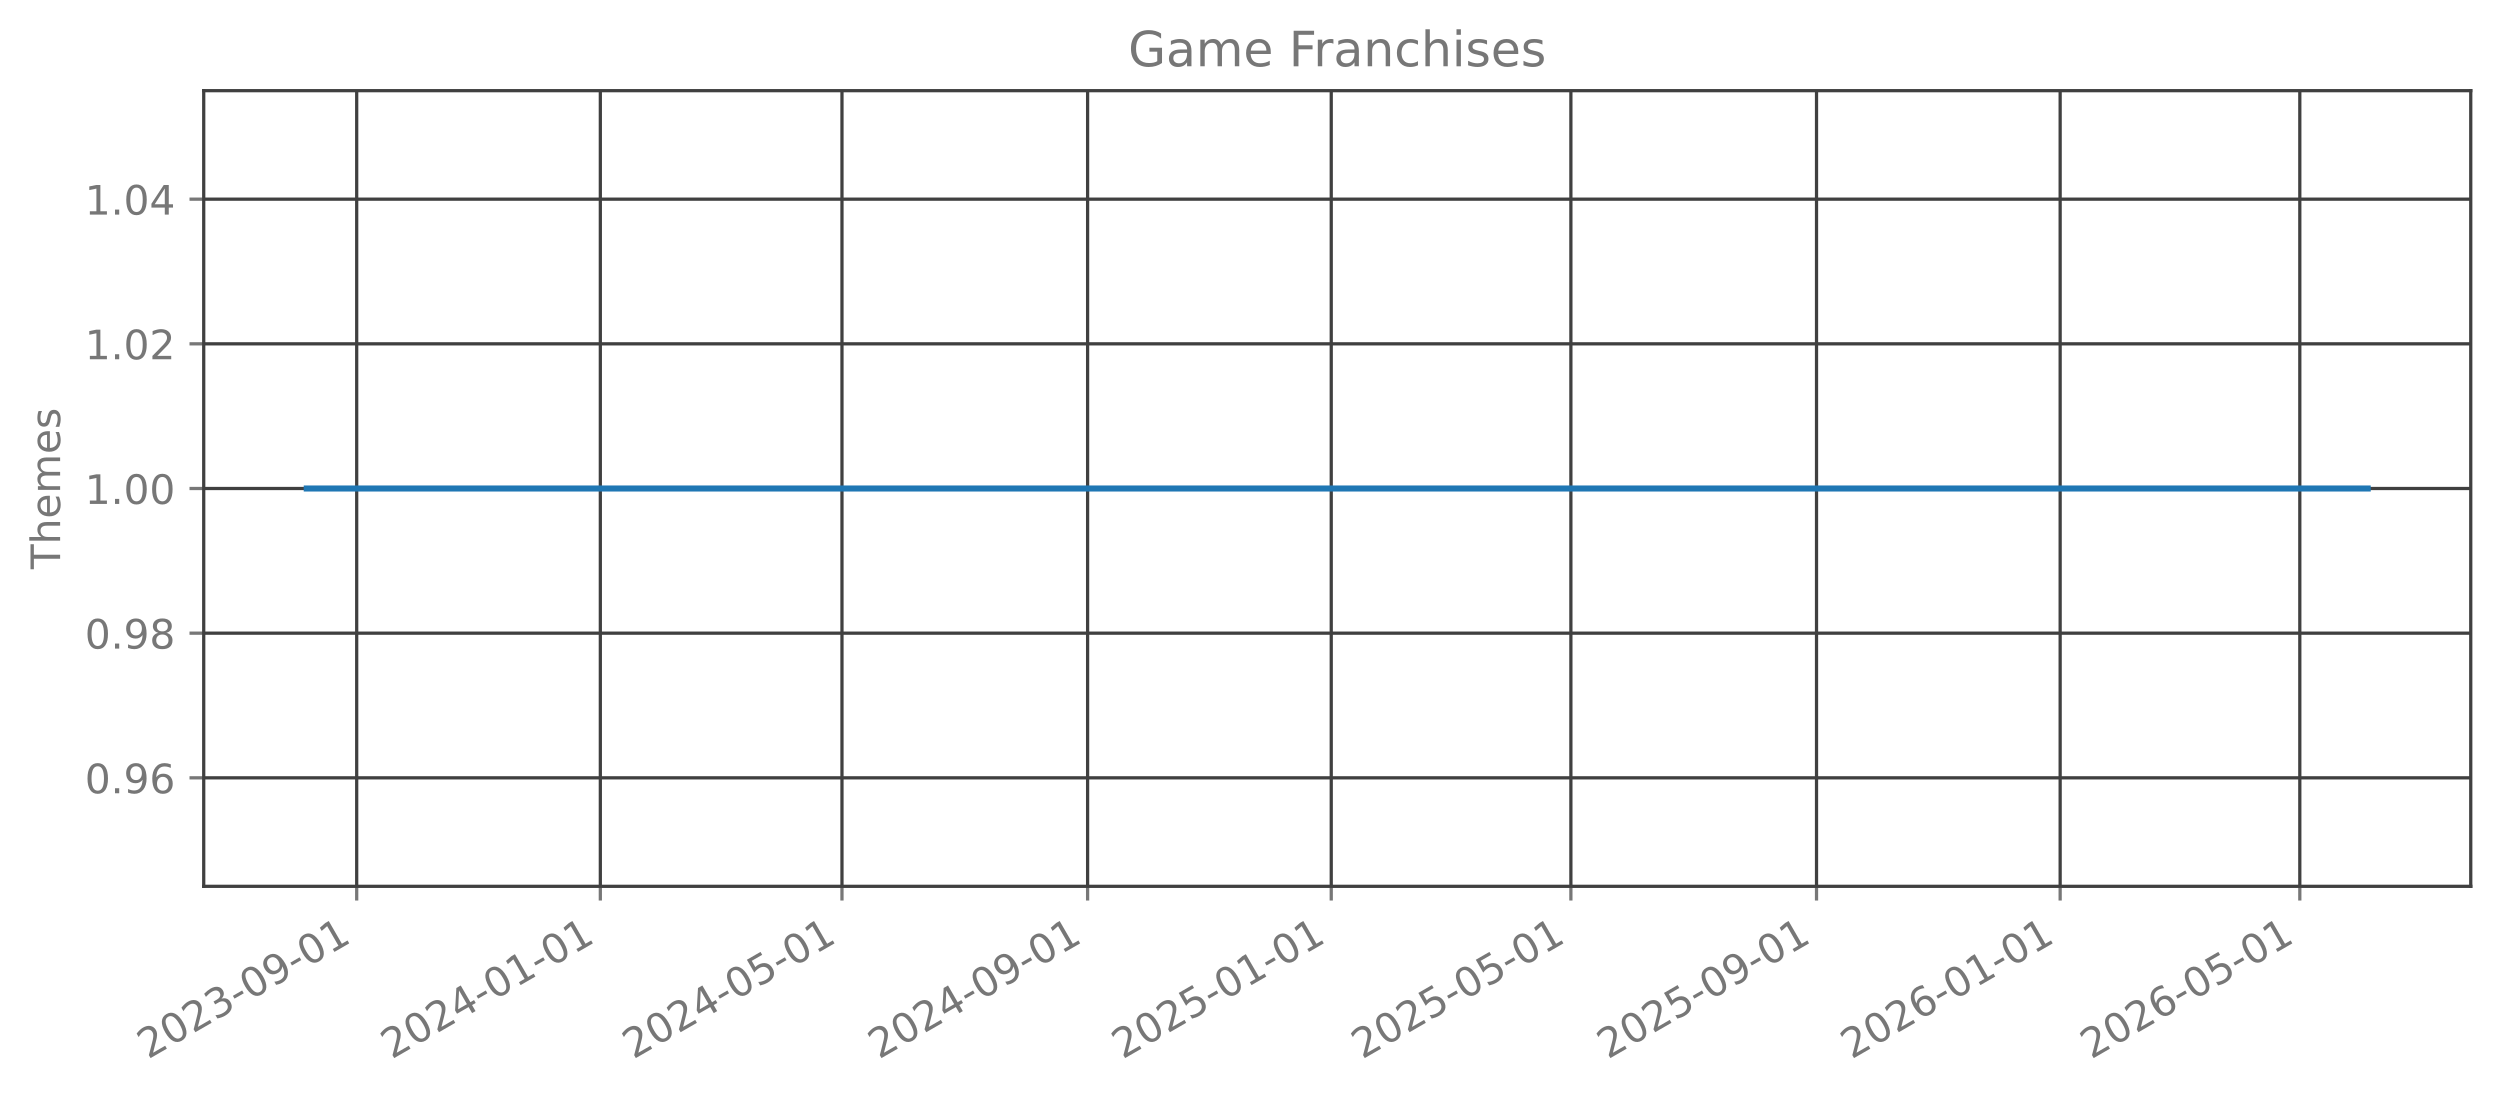
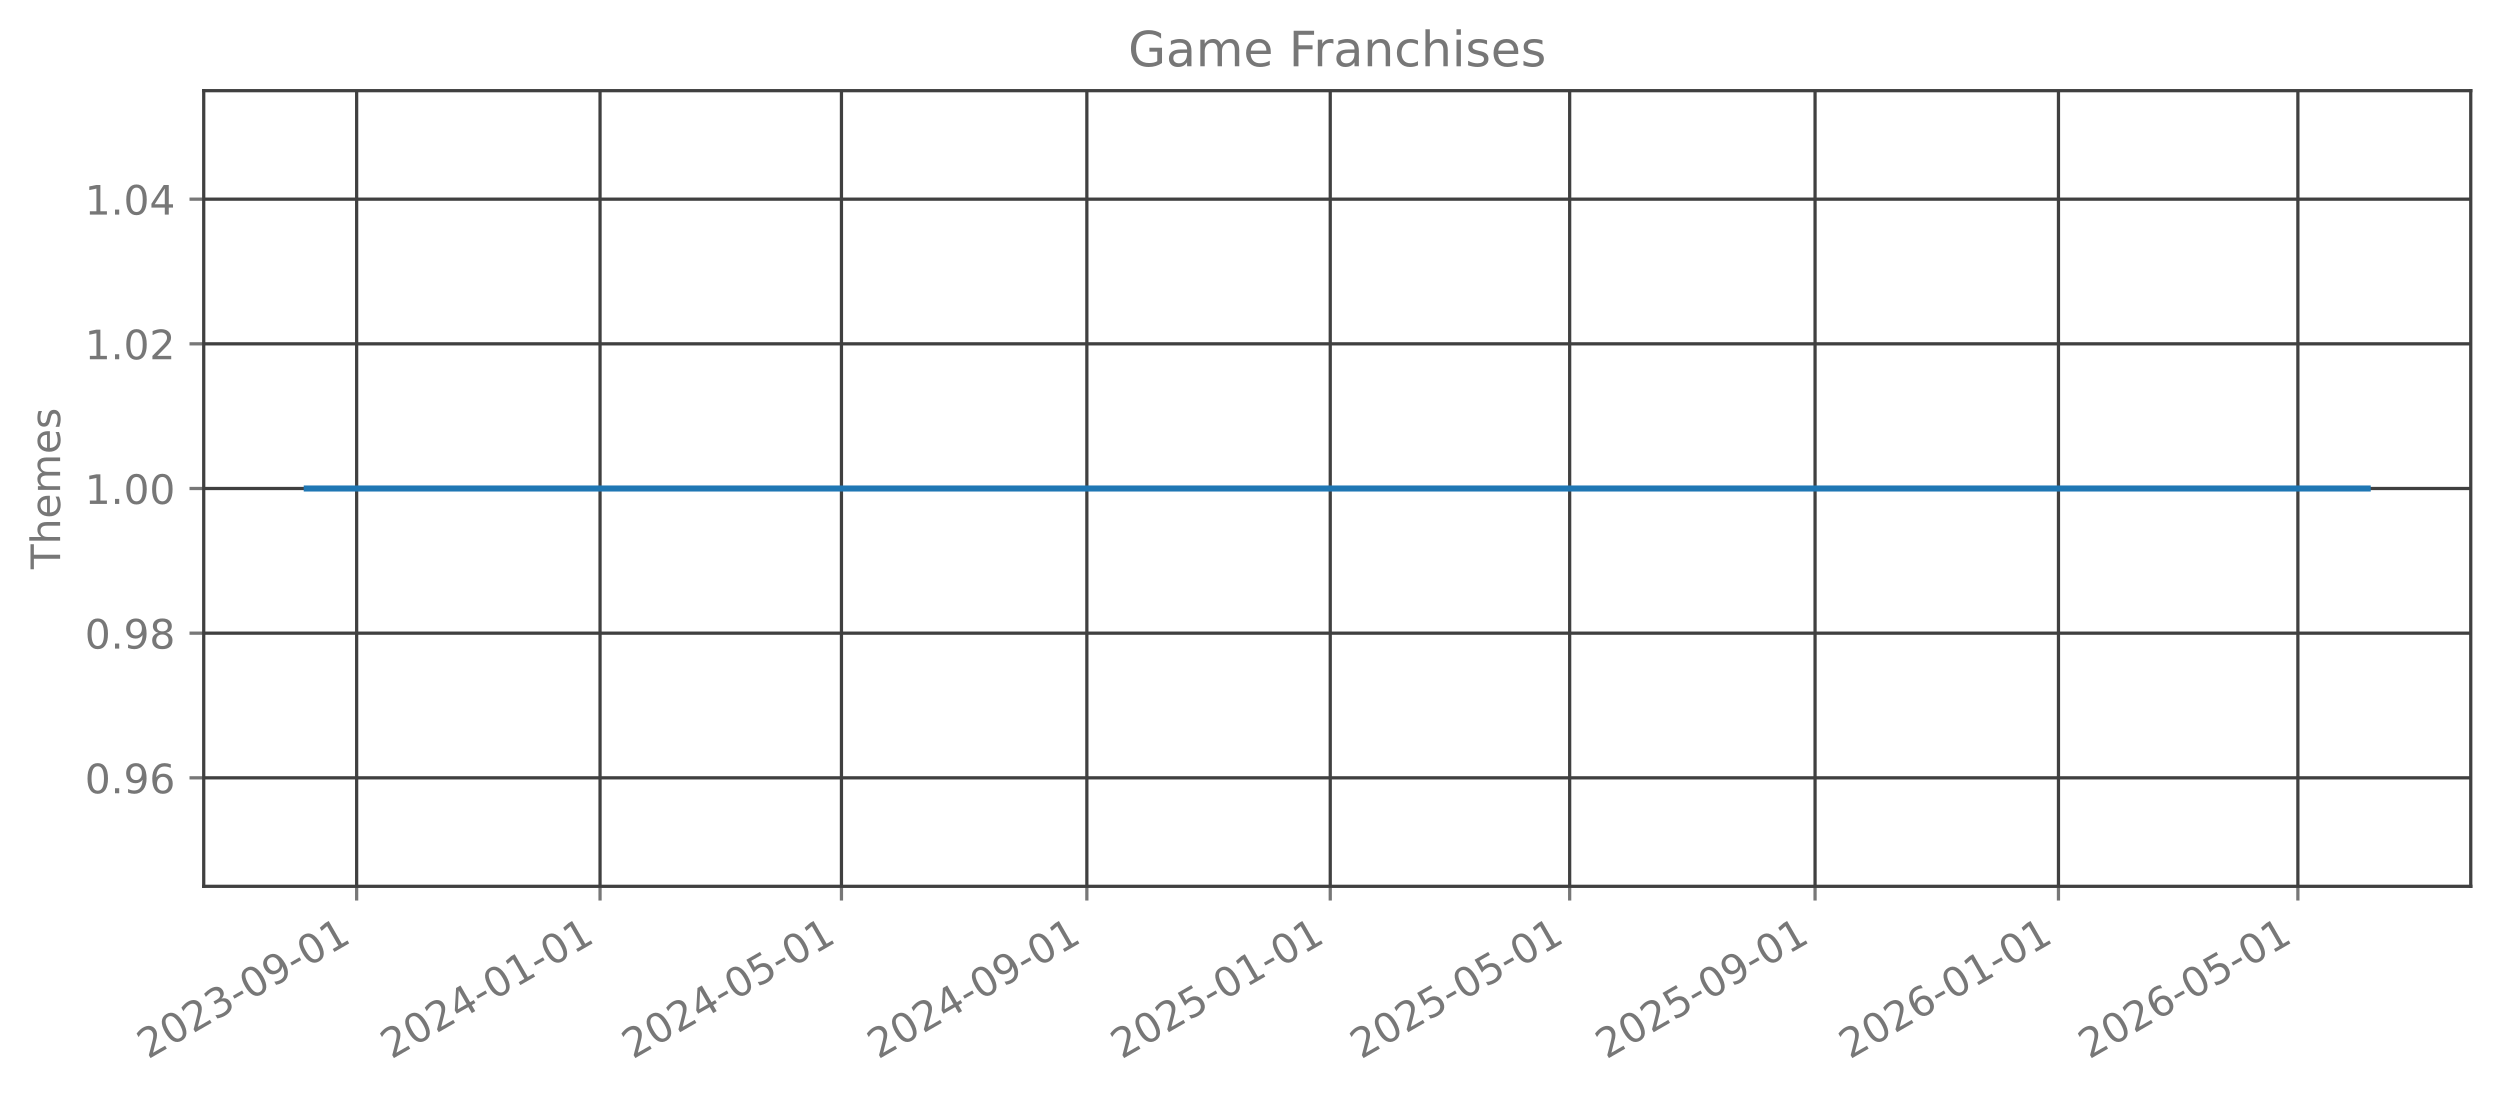
<svg xmlns="http://www.w3.org/2000/svg" xmlns:xlink="http://www.w3.org/1999/xlink" width="615.344pt" height="269.797pt" viewBox="0 0 615.344 269.797" version="1.1">
  <defs>
    <style type="text/css">*{stroke-linejoin: round; stroke-linecap: butt}</style>
  </defs>
  <g id="figure_1">
    <g id="patch_1">
      <path d="M 0 269.797  L 615.344 269.797  L 615.344 0  L 0 0  L 0 269.797  z " style="fill: none; opacity: 0" />
    </g>
    <g id="axes_1">
      <g id="patch_2">
        <path d="M 50.144 218.158  L 608.144 218.158  L 608.144 22.318  L 50.144 22.318  L 50.144 218.158  z " style="fill: none; opacity: 0" />
      </g>
      <g id="matplotlib.axis_1">
        <g id="xtick_1">
          <g id="line2d_1">
-             <path d="M 87.796 218.158  L 87.796 22.318  " clip-path="url(#pac4c123f4f)" style="fill: none; stroke: #404040; stroke-width: 0.8; stroke-linecap: square" />
+             <path d="M 87.784 218.158  L 87.784 22.318  " clip-path="url(#p4f61fee135)" style="fill: none; stroke: #404040; stroke-width: 0.8; stroke-linecap: square" />
          </g>
          <g id="line2d_2">
            <defs>
-               <path id="md276c553ca" d="M 0 0  L 0 3.5  " style="stroke: #777777; stroke-width: 0.8" />
+               <path id="m950b878a32" d="M 0 0  L 0 3.5  " style="stroke: #777777; stroke-width: 0.8" />
            </defs>
            <g>
-               <use xlink:href="#md276c553ca" x="87.796" y="218.158" style="fill: #777777; stroke: #777777; stroke-width: 0.8" />
+               <use xlink:href="#m950b878a32" x="87.784" y="218.158" style="fill: #777777; stroke: #777777; stroke-width: 0.8" />
            </g>
          </g>
          <g id="text_1">
-             <g style="fill: #777777" transform="translate(36.42652 260.7964) rotate(-30) scale(0.1 -0.1)">
+             <g style="fill: #777777" transform="translate(36.41462 260.7964) rotate(-30) scale(0.1 -0.1)">
              <defs>
                <path id="DejaVuSans-32" d="M 1228 531  L 3431 531  L 3431 0  L 469 0  L 469 531  Q 828 903 1448 1529  Q 2069 2156 2228 2338  Q 2531 2678 2651 2914  Q 2772 3150 2772 3378  Q 2772 3750 2511 3984  Q 2250 4219 1831 4219  Q 1534 4219 1204 4116  Q 875 4013 500 3803  L 500 4441  Q 881 4594 1212 4672  Q 1544 4750 1819 4750  Q 2544 4750 2975 4387  Q 3406 4025 3406 3419  Q 3406 3131 3298 2873  Q 3191 2616 2906 2266  Q 2828 2175 2409 1742  Q 1991 1309 1228 531  z " transform="scale(0.015625)" />
                <path id="DejaVuSans-30" d="M 2034 4250  Q 1547 4250 1301 3770  Q 1056 3291 1056 2328  Q 1056 1369 1301 889  Q 1547 409 2034 409  Q 2525 409 2770 889  Q 3016 1369 3016 2328  Q 3016 3291 2770 3770  Q 2525 4250 2034 4250  z M 2034 4750  Q 2819 4750 3233 4129  Q 3647 3509 3647 2328  Q 3647 1150 3233 529  Q 2819 -91 2034 -91  Q 1250 -91 836 529  Q 422 1150 422 2328  Q 422 3509 836 4129  Q 1250 4750 2034 4750  z " transform="scale(0.015625)" />
                <path id="DejaVuSans-33" d="M 2597 2516  Q 3050 2419 3304 2112  Q 3559 1806 3559 1356  Q 3559 666 3084 287  Q 2609 -91 1734 -91  Q 1441 -91 1130 -33  Q 819 25 488 141  L 488 750  Q 750 597 1062 519  Q 1375 441 1716 441  Q 2309 441 2620 675  Q 2931 909 2931 1356  Q 2931 1769 2642 2001  Q 2353 2234 1838 2234  L 1294 2234  L 1294 2753  L 1863 2753  Q 2328 2753 2575 2939  Q 2822 3125 2822 3475  Q 2822 3834 2567 4026  Q 2313 4219 1838 4219  Q 1578 4219 1281 4162  Q 984 4106 628 3988  L 628 4550  Q 988 4650 1302 4700  Q 1616 4750 1894 4750  Q 2613 4750 3031 4423  Q 3450 4097 3450 3541  Q 3450 3153 3228 2886  Q 3006 2619 2597 2516  z " transform="scale(0.015625)" />
                <path id="DejaVuSans-2d" d="M 313 2009  L 1997 2009  L 1997 1497  L 313 1497  L 313 2009  z " transform="scale(0.015625)" />
                <path id="DejaVuSans-39" d="M 703 97  L 703 672  Q 941 559 1184 500  Q 1428 441 1663 441  Q 2288 441 2617 861  Q 2947 1281 2994 2138  Q 2813 1869 2534 1725  Q 2256 1581 1919 1581  Q 1219 1581 811 2004  Q 403 2428 403 3163  Q 403 3881 828 4315  Q 1253 4750 1959 4750  Q 2769 4750 3195 4129  Q 3622 3509 3622 2328  Q 3622 1225 3098 567  Q 2575 -91 1691 -91  Q 1453 -91 1209 -44  Q 966 3 703 97  z M 1959 2075  Q 2384 2075 2632 2365  Q 2881 2656 2881 3163  Q 2881 3666 2632 3958  Q 2384 4250 1959 4250  Q 1534 4250 1286 3958  Q 1038 3666 1038 3163  Q 1038 2656 1286 2365  Q 1534 2075 1959 2075  z " transform="scale(0.015625)" />
                <path id="DejaVuSans-31" d="M 794 531  L 1825 531  L 1825 4091  L 703 3866  L 703 4441  L 1819 4666  L 2450 4666  L 2450 531  L 3481 531  L 3481 0  L 794 0  L 794 531  z " transform="scale(0.015625)" />
              </defs>
              <use xlink:href="#DejaVuSans-32" />
              <use xlink:href="#DejaVuSans-30" transform="translate(63.62305 0)" />
              <use xlink:href="#DejaVuSans-32" transform="translate(127.2461 0)" />
              <use xlink:href="#DejaVuSans-33" transform="translate(190.8691 0)" />
              <use xlink:href="#DejaVuSans-2d" transform="translate(254.4922 0)" />
              <use xlink:href="#DejaVuSans-30" transform="translate(290.5762 0)" />
              <use xlink:href="#DejaVuSans-39" transform="translate(354.1992 0)" />
              <use xlink:href="#DejaVuSans-2d" transform="translate(417.8223 0)" />
              <use xlink:href="#DejaVuSans-30" transform="translate(453.9062 0)" />
              <use xlink:href="#DejaVuSans-31" transform="translate(517.5293 0)" />
            </g>
          </g>
        </g>
        <g id="xtick_2">
          <g id="line2d_3">
-             <path d="M 147.764 218.158  L 147.764 22.318  " clip-path="url(#pac4c123f4f)" style="fill: none; stroke: #404040; stroke-width: 0.8; stroke-linecap: square" />
+             <path d="M 147.694 218.158  L 147.694 22.318  " clip-path="url(#p4f61fee135)" style="fill: none; stroke: #404040; stroke-width: 0.8; stroke-linecap: square" />
          </g>
          <g id="line2d_4">
            <g>
-               <use xlink:href="#md276c553ca" x="147.764" y="218.158" style="fill: #777777; stroke: #777777; stroke-width: 0.8" />
+               <use xlink:href="#m950b878a32" x="147.694" y="218.158" style="fill: #777777; stroke: #777777; stroke-width: 0.8" />
            </g>
          </g>
          <g id="text_2">
-             <g style="fill: #777777" transform="translate(96.39481 260.7964) rotate(-30) scale(0.1 -0.1)">
+             <g style="fill: #777777" transform="translate(96.32486 260.7964) rotate(-30) scale(0.1 -0.1)">
              <defs>
                <path id="DejaVuSans-34" d="M 2419 4116  L 825 1625  L 2419 1625  L 2419 4116  z M 2253 4666  L 3047 4666  L 3047 1625  L 3713 1625  L 3713 1100  L 3047 1100  L 3047 0  L 2419 0  L 2419 1100  L 313 1100  L 313 1709  L 2253 4666  z " transform="scale(0.015625)" />
              </defs>
              <use xlink:href="#DejaVuSans-32" />
              <use xlink:href="#DejaVuSans-30" transform="translate(63.62305 0)" />
              <use xlink:href="#DejaVuSans-32" transform="translate(127.2461 0)" />
              <use xlink:href="#DejaVuSans-34" transform="translate(190.8691 0)" />
              <use xlink:href="#DejaVuSans-2d" transform="translate(254.4922 0)" />
              <use xlink:href="#DejaVuSans-30" transform="translate(290.5762 0)" />
              <use xlink:href="#DejaVuSans-31" transform="translate(354.1992 0)" />
              <use xlink:href="#DejaVuSans-2d" transform="translate(417.8223 0)" />
              <use xlink:href="#DejaVuSans-30" transform="translate(453.9062 0)" />
              <use xlink:href="#DejaVuSans-31" transform="translate(517.5293 0)" />
            </g>
          </g>
        </g>
        <g id="xtick_3">
          <g id="line2d_5">
-             <path d="M 207.241 218.158  L 207.241 22.318  " clip-path="url(#pac4c123f4f)" style="fill: none; stroke: #404040; stroke-width: 0.8; stroke-linecap: square" />
+             <path d="M 207.113 218.158  L 207.113 22.318  " clip-path="url(#p4f61fee135)" style="fill: none; stroke: #404040; stroke-width: 0.8; stroke-linecap: square" />
          </g>
          <g id="line2d_6">
            <g>
-               <use xlink:href="#md276c553ca" x="207.241" y="218.158" style="fill: #777777; stroke: #777777; stroke-width: 0.8" />
+               <use xlink:href="#m950b878a32" x="207.113" y="218.158" style="fill: #777777; stroke: #777777; stroke-width: 0.8" />
            </g>
          </g>
          <g id="text_3">
-             <g style="fill: #777777" transform="translate(155.8716 260.7964) rotate(-30) scale(0.1 -0.1)">
+             <g style="fill: #777777" transform="translate(155.744 260.7964) rotate(-30) scale(0.1 -0.1)">
              <defs>
                <path id="DejaVuSans-35" d="M 691 4666  L 3169 4666  L 3169 4134  L 1269 4134  L 1269 2991  Q 1406 3038 1543 3061  Q 1681 3084 1819 3084  Q 2600 3084 3056 2656  Q 3513 2228 3513 1497  Q 3513 744 3044 326  Q 2575 -91 1722 -91  Q 1428 -91 1123 -41  Q 819 9 494 109  L 494 744  Q 775 591 1075 516  Q 1375 441 1709 441  Q 2250 441 2565 725  Q 2881 1009 2881 1497  Q 2881 1984 2565 2268  Q 2250 2553 1709 2553  Q 1456 2553 1204 2497  Q 953 2441 691 2322  L 691 4666  z " transform="scale(0.015625)" />
              </defs>
              <use xlink:href="#DejaVuSans-32" />
              <use xlink:href="#DejaVuSans-30" transform="translate(63.62305 0)" />
              <use xlink:href="#DejaVuSans-32" transform="translate(127.2461 0)" />
              <use xlink:href="#DejaVuSans-34" transform="translate(190.8691 0)" />
              <use xlink:href="#DejaVuSans-2d" transform="translate(254.4922 0)" />
              <use xlink:href="#DejaVuSans-30" transform="translate(290.5762 0)" />
              <use xlink:href="#DejaVuSans-35" transform="translate(354.1992 0)" />
              <use xlink:href="#DejaVuSans-2d" transform="translate(417.8223 0)" />
              <use xlink:href="#DejaVuSans-30" transform="translate(453.9062 0)" />
              <use xlink:href="#DejaVuSans-31" transform="translate(517.5293 0)" />
            </g>
          </g>
        </g>
        <g id="xtick_4">
          <g id="line2d_7">
-             <path d="M 267.701 218.158  L 267.701 22.318  " clip-path="url(#pac4c123f4f)" style="fill: none; stroke: #404040; stroke-width: 0.8; stroke-linecap: square" />
+             <path d="M 267.515 218.158  L 267.515 22.318  " clip-path="url(#p4f61fee135)" style="fill: none; stroke: #404040; stroke-width: 0.8; stroke-linecap: square" />
          </g>
          <g id="line2d_8">
            <g>
-               <use xlink:href="#md276c553ca" x="267.701" y="218.158" style="fill: #777777; stroke: #777777; stroke-width: 0.8" />
+               <use xlink:href="#m950b878a32" x="267.515" y="218.158" style="fill: #777777; stroke: #777777; stroke-width: 0.8" />
            </g>
          </g>
          <g id="text_4">
-             <g style="fill: #777777" transform="translate(216.3314 260.7964) rotate(-30) scale(0.1 -0.1)">
+             <g style="fill: #777777" transform="translate(216.1453 260.7964) rotate(-30) scale(0.1 -0.1)">
              <use xlink:href="#DejaVuSans-32" />
              <use xlink:href="#DejaVuSans-30" transform="translate(63.62305 0)" />
              <use xlink:href="#DejaVuSans-32" transform="translate(127.2461 0)" />
              <use xlink:href="#DejaVuSans-34" transform="translate(190.8691 0)" />
              <use xlink:href="#DejaVuSans-2d" transform="translate(254.4922 0)" />
              <use xlink:href="#DejaVuSans-30" transform="translate(290.5762 0)" />
              <use xlink:href="#DejaVuSans-39" transform="translate(354.1992 0)" />
              <use xlink:href="#DejaVuSans-2d" transform="translate(417.8223 0)" />
              <use xlink:href="#DejaVuSans-30" transform="translate(453.9062 0)" />
              <use xlink:href="#DejaVuSans-31" transform="translate(517.5293 0)" />
            </g>
          </g>
        </g>
        <g id="xtick_5">
          <g id="line2d_9">
-             <path d="M 327.669 218.158  L 327.669 22.318  " clip-path="url(#pac4c123f4f)" style="fill: none; stroke: #404040; stroke-width: 0.8; stroke-linecap: square" />
+             <path d="M 327.425 218.158  L 327.425 22.318  " clip-path="url(#p4f61fee135)" style="fill: none; stroke: #404040; stroke-width: 0.8; stroke-linecap: square" />
          </g>
          <g id="line2d_10">
            <g>
-               <use xlink:href="#md276c553ca" x="327.669" y="218.158" style="fill: #777777; stroke: #777777; stroke-width: 0.8" />
+               <use xlink:href="#m950b878a32" x="327.425" y="218.158" style="fill: #777777; stroke: #777777; stroke-width: 0.8" />
            </g>
          </g>
          <g id="text_5">
-             <g style="fill: #777777" transform="translate(276.2997 260.7964) rotate(-30) scale(0.1 -0.1)">
+             <g style="fill: #777777" transform="translate(276.0556 260.7964) rotate(-30) scale(0.1 -0.1)">
              <use xlink:href="#DejaVuSans-32" />
              <use xlink:href="#DejaVuSans-30" transform="translate(63.62305 0)" />
              <use xlink:href="#DejaVuSans-32" transform="translate(127.2461 0)" />
              <use xlink:href="#DejaVuSans-35" transform="translate(190.8691 0)" />
              <use xlink:href="#DejaVuSans-2d" transform="translate(254.4922 0)" />
              <use xlink:href="#DejaVuSans-30" transform="translate(290.5762 0)" />
              <use xlink:href="#DejaVuSans-31" transform="translate(354.1992 0)" />
              <use xlink:href="#DejaVuSans-2d" transform="translate(417.8223 0)" />
              <use xlink:href="#DejaVuSans-30" transform="translate(453.9062 0)" />
              <use xlink:href="#DejaVuSans-31" transform="translate(517.5293 0)" />
            </g>
          </g>
        </g>
        <g id="xtick_6">
          <g id="line2d_11">
-             <path d="M 386.654 218.158  L 386.654 22.318  " clip-path="url(#pac4c123f4f)" style="fill: none; stroke: #404040; stroke-width: 0.8; stroke-linecap: square" />
+             <path d="M 386.353 218.158  L 386.353 22.318  " clip-path="url(#p4f61fee135)" style="fill: none; stroke: #404040; stroke-width: 0.8; stroke-linecap: square" />
          </g>
          <g id="line2d_12">
            <g>
-               <use xlink:href="#md276c553ca" x="386.654" y="218.158" style="fill: #777777; stroke: #777777; stroke-width: 0.8" />
+               <use xlink:href="#m950b878a32" x="386.353" y="218.158" style="fill: #777777; stroke: #777777; stroke-width: 0.8" />
            </g>
          </g>
          <g id="text_6">
-             <g style="fill: #777777" transform="translate(335.2849 260.7964) rotate(-30) scale(0.1 -0.1)">
+             <g style="fill: #777777" transform="translate(334.9837 260.7964) rotate(-30) scale(0.1 -0.1)">
              <use xlink:href="#DejaVuSans-32" />
              <use xlink:href="#DejaVuSans-30" transform="translate(63.62305 0)" />
              <use xlink:href="#DejaVuSans-32" transform="translate(127.2461 0)" />
              <use xlink:href="#DejaVuSans-35" transform="translate(190.8691 0)" />
              <use xlink:href="#DejaVuSans-2d" transform="translate(254.4922 0)" />
              <use xlink:href="#DejaVuSans-30" transform="translate(290.5762 0)" />
              <use xlink:href="#DejaVuSans-35" transform="translate(354.1992 0)" />
              <use xlink:href="#DejaVuSans-2d" transform="translate(417.8223 0)" />
              <use xlink:href="#DejaVuSans-30" transform="translate(453.9062 0)" />
              <use xlink:href="#DejaVuSans-31" transform="translate(517.5293 0)" />
            </g>
          </g>
        </g>
        <g id="xtick_7">
          <g id="line2d_13">
-             <path d="M 447.114 218.158  L 447.114 22.318  " clip-path="url(#pac4c123f4f)" style="fill: none; stroke: #404040; stroke-width: 0.8; stroke-linecap: square" />
+             <path d="M 446.754 218.158  L 446.754 22.318  " clip-path="url(#p4f61fee135)" style="fill: none; stroke: #404040; stroke-width: 0.8; stroke-linecap: square" />
          </g>
          <g id="line2d_14">
            <g>
-               <use xlink:href="#md276c553ca" x="447.114" y="218.158" style="fill: #777777; stroke: #777777; stroke-width: 0.8" />
+               <use xlink:href="#m950b878a32" x="446.754" y="218.158" style="fill: #777777; stroke: #777777; stroke-width: 0.8" />
            </g>
          </g>
          <g id="text_7">
-             <g style="fill: #777777" transform="translate(395.7447 260.7964) rotate(-30) scale(0.1 -0.1)">
+             <g style="fill: #777777" transform="translate(395.385 260.7964) rotate(-30) scale(0.1 -0.1)">
              <use xlink:href="#DejaVuSans-32" />
              <use xlink:href="#DejaVuSans-30" transform="translate(63.62305 0)" />
              <use xlink:href="#DejaVuSans-32" transform="translate(127.2461 0)" />
              <use xlink:href="#DejaVuSans-35" transform="translate(190.8691 0)" />
              <use xlink:href="#DejaVuSans-2d" transform="translate(254.4922 0)" />
              <use xlink:href="#DejaVuSans-30" transform="translate(290.5762 0)" />
              <use xlink:href="#DejaVuSans-39" transform="translate(354.1992 0)" />
              <use xlink:href="#DejaVuSans-2d" transform="translate(417.8223 0)" />
              <use xlink:href="#DejaVuSans-30" transform="translate(453.9062 0)" />
              <use xlink:href="#DejaVuSans-31" transform="translate(517.5293 0)" />
            </g>
          </g>
        </g>
        <g id="xtick_8">
          <g id="line2d_15">
-             <path d="M 507.082 218.158  L 507.082 22.318  " clip-path="url(#pac4c123f4f)" style="fill: none; stroke: #404040; stroke-width: 0.8; stroke-linecap: square" />
+             <path d="M 506.665 218.158  L 506.665 22.318  " clip-path="url(#p4f61fee135)" style="fill: none; stroke: #404040; stroke-width: 0.8; stroke-linecap: square" />
          </g>
          <g id="line2d_16">
            <g>
-               <use xlink:href="#md276c553ca" x="507.082" y="218.158" style="fill: #777777; stroke: #777777; stroke-width: 0.8" />
+               <use xlink:href="#m950b878a32" x="506.665" y="218.158" style="fill: #777777; stroke: #777777; stroke-width: 0.8" />
            </g>
          </g>
          <g id="text_8">
-             <g style="fill: #777777" transform="translate(455.713 260.7964) rotate(-30) scale(0.1 -0.1)">
+             <g style="fill: #777777" transform="translate(455.2952 260.7964) rotate(-30) scale(0.1 -0.1)">
              <defs>
                <path id="DejaVuSans-36" d="M 2113 2584  Q 1688 2584 1439 2293  Q 1191 2003 1191 1497  Q 1191 994 1439 701  Q 1688 409 2113 409  Q 2538 409 2786 701  Q 3034 994 3034 1497  Q 3034 2003 2786 2293  Q 2538 2584 2113 2584  z M 3366 4563  L 3366 3988  Q 3128 4100 2886 4159  Q 2644 4219 2406 4219  Q 1781 4219 1451 3797  Q 1122 3375 1075 2522  Q 1259 2794 1537 2939  Q 1816 3084 2150 3084  Q 2853 3084 3261 2657  Q 3669 2231 3669 1497  Q 3669 778 3244 343  Q 2819 -91 2113 -91  Q 1303 -91 875 529  Q 447 1150 447 2328  Q 447 3434 972 4092  Q 1497 4750 2381 4750  Q 2619 4750 2861 4703  Q 3103 4656 3366 4563  z " transform="scale(0.015625)" />
              </defs>
              <use xlink:href="#DejaVuSans-32" />
              <use xlink:href="#DejaVuSans-30" transform="translate(63.62305 0)" />
              <use xlink:href="#DejaVuSans-32" transform="translate(127.2461 0)" />
              <use xlink:href="#DejaVuSans-36" transform="translate(190.8691 0)" />
              <use xlink:href="#DejaVuSans-2d" transform="translate(254.4922 0)" />
              <use xlink:href="#DejaVuSans-30" transform="translate(290.5762 0)" />
              <use xlink:href="#DejaVuSans-31" transform="translate(354.1992 0)" />
              <use xlink:href="#DejaVuSans-2d" transform="translate(417.8223 0)" />
              <use xlink:href="#DejaVuSans-30" transform="translate(453.9062 0)" />
              <use xlink:href="#DejaVuSans-31" transform="translate(517.5293 0)" />
            </g>
          </g>
        </g>
        <g id="xtick_9">
          <g id="line2d_17">
-             <path d="M 566.068 218.158  L 566.068 22.318  " clip-path="url(#pac4c123f4f)" style="fill: none; stroke: #404040; stroke-width: 0.8; stroke-linecap: square" />
+             <path d="M 565.593 218.158  L 565.593 22.318  " clip-path="url(#p4f61fee135)" style="fill: none; stroke: #404040; stroke-width: 0.8; stroke-linecap: square" />
          </g>
          <g id="line2d_18">
            <g>
-               <use xlink:href="#md276c553ca" x="566.068" y="218.158" style="fill: #777777; stroke: #777777; stroke-width: 0.8" />
+               <use xlink:href="#m950b878a32" x="565.593" y="218.158" style="fill: #777777; stroke: #777777; stroke-width: 0.8" />
            </g>
          </g>
          <g id="text_9">
-             <g style="fill: #777777" transform="translate(514.6982 260.7964) rotate(-30) scale(0.1 -0.1)">
+             <g style="fill: #777777" transform="translate(514.2233 260.7964) rotate(-30) scale(0.1 -0.1)">
              <use xlink:href="#DejaVuSans-32" />
              <use xlink:href="#DejaVuSans-30" transform="translate(63.62305 0)" />
              <use xlink:href="#DejaVuSans-32" transform="translate(127.2461 0)" />
              <use xlink:href="#DejaVuSans-36" transform="translate(190.8691 0)" />
              <use xlink:href="#DejaVuSans-2d" transform="translate(254.4922 0)" />
              <use xlink:href="#DejaVuSans-30" transform="translate(290.5762 0)" />
              <use xlink:href="#DejaVuSans-35" transform="translate(354.1992 0)" />
              <use xlink:href="#DejaVuSans-2d" transform="translate(417.8223 0)" />
              <use xlink:href="#DejaVuSans-30" transform="translate(453.9062 0)" />
              <use xlink:href="#DejaVuSans-31" transform="translate(517.5293 0)" />
            </g>
          </g>
        </g>
      </g>
      <g id="matplotlib.axis_2">
        <g id="ytick_1">
          <g id="line2d_19">
-             <path d="M 50.144 191.453  L 608.144 191.453  " clip-path="url(#pac4c123f4f)" style="fill: none; stroke: #404040; stroke-width: 0.8; stroke-linecap: square" />
+             <path d="M 50.144 191.453  L 608.144 191.453  " clip-path="url(#p4f61fee135)" style="fill: none; stroke: #404040; stroke-width: 0.8; stroke-linecap: square" />
          </g>
          <g id="line2d_20">
            <defs>
-               <path id="m10c5bb914a" d="M 0 0  L -3.5 0  " style="stroke: #777777; stroke-width: 0.8" />
+               <path id="m01a61478cc" d="M 0 0  L -3.5 0  " style="stroke: #777777; stroke-width: 0.8" />
            </defs>
            <g>
-               <use xlink:href="#m10c5bb914a" x="50.144" y="191.453" style="fill: #777777; stroke: #777777; stroke-width: 0.8" />
+               <use xlink:href="#m01a61478cc" x="50.144" y="191.453" style="fill: #777777; stroke: #777777; stroke-width: 0.8" />
            </g>
          </g>
          <g id="text_10">
            <g style="fill: #777777" transform="translate(20.87813 195.2519) scale(0.1 -0.1)">
              <defs>
                <path id="DejaVuSans-2e" d="M 684 794  L 1344 794  L 1344 0  L 684 0  L 684 794  z " transform="scale(0.015625)" />
              </defs>
              <use xlink:href="#DejaVuSans-30" />
              <use xlink:href="#DejaVuSans-2e" transform="translate(63.62305 0)" />
              <use xlink:href="#DejaVuSans-39" transform="translate(95.41016 0)" />
              <use xlink:href="#DejaVuSans-36" transform="translate(159.0332 0)" />
            </g>
          </g>
        </g>
        <g id="ytick_2">
          <g id="line2d_21">
-             <path d="M 50.144 155.845  L 608.144 155.845  " clip-path="url(#pac4c123f4f)" style="fill: none; stroke: #404040; stroke-width: 0.8; stroke-linecap: square" />
+             <path d="M 50.144 155.845  L 608.144 155.845  " clip-path="url(#p4f61fee135)" style="fill: none; stroke: #404040; stroke-width: 0.8; stroke-linecap: square" />
          </g>
          <g id="line2d_22">
            <g>
-               <use xlink:href="#m10c5bb914a" x="50.144" y="155.845" style="fill: #777777; stroke: #777777; stroke-width: 0.8" />
+               <use xlink:href="#m01a61478cc" x="50.144" y="155.845" style="fill: #777777; stroke: #777777; stroke-width: 0.8" />
            </g>
          </g>
          <g id="text_11">
            <g style="fill: #777777" transform="translate(20.87813 159.6446) scale(0.1 -0.1)">
              <defs>
                <path id="DejaVuSans-38" d="M 2034 2216  Q 1584 2216 1326 1975  Q 1069 1734 1069 1313  Q 1069 891 1326 650  Q 1584 409 2034 409  Q 2484 409 2743 651  Q 3003 894 3003 1313  Q 3003 1734 2745 1975  Q 2488 2216 2034 2216  z M 1403 2484  Q 997 2584 770 2862  Q 544 3141 544 3541  Q 544 4100 942 4425  Q 1341 4750 2034 4750  Q 2731 4750 3128 4425  Q 3525 4100 3525 3541  Q 3525 3141 3298 2862  Q 3072 2584 2669 2484  Q 3125 2378 3379 2068  Q 3634 1759 3634 1313  Q 3634 634 3220 271  Q 2806 -91 2034 -91  Q 1263 -91 848 271  Q 434 634 434 1313  Q 434 1759 690 2068  Q 947 2378 1403 2484  z M 1172 3481  Q 1172 3119 1398 2916  Q 1625 2713 2034 2713  Q 2441 2713 2670 2916  Q 2900 3119 2900 3481  Q 2900 3844 2670 4047  Q 2441 4250 2034 4250  Q 1625 4250 1398 4047  Q 1172 3844 1172 3481  z " transform="scale(0.015625)" />
              </defs>
              <use xlink:href="#DejaVuSans-30" />
              <use xlink:href="#DejaVuSans-2e" transform="translate(63.62305 0)" />
              <use xlink:href="#DejaVuSans-39" transform="translate(95.41016 0)" />
              <use xlink:href="#DejaVuSans-38" transform="translate(159.0332 0)" />
            </g>
          </g>
        </g>
        <g id="ytick_3">
          <g id="line2d_23">
-             <path d="M 50.144 120.238  L 608.144 120.238  " clip-path="url(#pac4c123f4f)" style="fill: none; stroke: #404040; stroke-width: 0.8; stroke-linecap: square" />
+             <path d="M 50.144 120.238  L 608.144 120.238  " clip-path="url(#p4f61fee135)" style="fill: none; stroke: #404040; stroke-width: 0.8; stroke-linecap: square" />
          </g>
          <g id="line2d_24">
            <g>
-               <use xlink:href="#m10c5bb914a" x="50.144" y="120.238" style="fill: #777777; stroke: #777777; stroke-width: 0.8" />
+               <use xlink:href="#m01a61478cc" x="50.144" y="120.238" style="fill: #777777; stroke: #777777; stroke-width: 0.8" />
            </g>
          </g>
          <g id="text_12">
            <g style="fill: #777777" transform="translate(20.87813 124.0373) scale(0.1 -0.1)">
              <use xlink:href="#DejaVuSans-31" />
              <use xlink:href="#DejaVuSans-2e" transform="translate(63.62305 0)" />
              <use xlink:href="#DejaVuSans-30" transform="translate(95.41016 0)" />
              <use xlink:href="#DejaVuSans-30" transform="translate(159.0332 0)" />
            </g>
          </g>
        </g>
        <g id="ytick_4">
          <g id="line2d_25">
-             <path d="M 50.144 84.631  L 608.144 84.631  " clip-path="url(#pac4c123f4f)" style="fill: none; stroke: #404040; stroke-width: 0.8; stroke-linecap: square" />
+             <path d="M 50.144 84.631  L 608.144 84.631  " clip-path="url(#p4f61fee135)" style="fill: none; stroke: #404040; stroke-width: 0.8; stroke-linecap: square" />
          </g>
          <g id="line2d_26">
            <g>
-               <use xlink:href="#m10c5bb914a" x="50.144" y="84.631" style="fill: #777777; stroke: #777777; stroke-width: 0.8" />
+               <use xlink:href="#m01a61478cc" x="50.144" y="84.631" style="fill: #777777; stroke: #777777; stroke-width: 0.8" />
            </g>
          </g>
          <g id="text_13">
            <g style="fill: #777777" transform="translate(20.87813 88.43007) scale(0.1 -0.1)">
              <use xlink:href="#DejaVuSans-31" />
              <use xlink:href="#DejaVuSans-2e" transform="translate(63.62305 0)" />
              <use xlink:href="#DejaVuSans-30" transform="translate(95.41016 0)" />
              <use xlink:href="#DejaVuSans-32" transform="translate(159.0332 0)" />
            </g>
          </g>
        </g>
        <g id="ytick_5">
          <g id="line2d_27">
-             <path d="M 50.144 49.024  L 608.144 49.024  " clip-path="url(#pac4c123f4f)" style="fill: none; stroke: #404040; stroke-width: 0.8; stroke-linecap: square" />
+             <path d="M 50.144 49.024  L 608.144 49.024  " clip-path="url(#p4f61fee135)" style="fill: none; stroke: #404040; stroke-width: 0.8; stroke-linecap: square" />
          </g>
          <g id="line2d_28">
            <g>
-               <use xlink:href="#m10c5bb914a" x="50.144" y="49.024" style="fill: #777777; stroke: #777777; stroke-width: 0.8" />
+               <use xlink:href="#m01a61478cc" x="50.144" y="49.024" style="fill: #777777; stroke: #777777; stroke-width: 0.8" />
            </g>
          </g>
          <g id="text_14">
            <g style="fill: #777777" transform="translate(20.87813 52.8228) scale(0.1 -0.1)">
              <use xlink:href="#DejaVuSans-31" />
              <use xlink:href="#DejaVuSans-2e" transform="translate(63.62305 0)" />
              <use xlink:href="#DejaVuSans-30" transform="translate(95.41016 0)" />
              <use xlink:href="#DejaVuSans-34" transform="translate(159.0332 0)" />
            </g>
          </g>
        </g>
        <g id="text_15">
          <g style="fill: #777777" transform="translate(14.79844 140.0889) rotate(-90) scale(0.1 -0.1)">
            <defs>
              <path id="DejaVuSans-54" d="M -19 4666  L 3928 4666  L 3928 4134  L 2272 4134  L 2272 0  L 1638 0  L 1638 4134  L -19 4134  L -19 4666  z " transform="scale(0.015625)" />
              <path id="DejaVuSans-68" d="M 3513 2113  L 3513 0  L 2938 0  L 2938 2094  Q 2938 2591 2744 2837  Q 2550 3084 2163 3084  Q 1697 3084 1428 2787  Q 1159 2491 1159 1978  L 1159 0  L 581 0  L 581 4863  L 1159 4863  L 1159 2956  Q 1366 3272 1645 3428  Q 1925 3584 2291 3584  Q 2894 3584 3203 3211  Q 3513 2838 3513 2113  z " transform="scale(0.015625)" />
              <path id="DejaVuSans-65" d="M 3597 1894  L 3597 1613  L 953 1613  Q 991 1019 1311 708  Q 1631 397 2203 397  Q 2534 397 2845 478  Q 3156 559 3463 722  L 3463 178  Q 3153 47 2828 -22  Q 2503 -91 2169 -91  Q 1331 -91 842 396  Q 353 884 353 1716  Q 353 2575 817 3079  Q 1281 3584 2069 3584  Q 2775 3584 3186 3129  Q 3597 2675 3597 1894  z M 3022 2063  Q 3016 2534 2758 2815  Q 2500 3097 2075 3097  Q 1594 3097 1305 2825  Q 1016 2553 972 2059  L 3022 2063  z " transform="scale(0.015625)" />
              <path id="DejaVuSans-6d" d="M 3328 2828  Q 3544 3216 3844 3400  Q 4144 3584 4550 3584  Q 5097 3584 5394 3201  Q 5691 2819 5691 2113  L 5691 0  L 5113 0  L 5113 2094  Q 5113 2597 4934 2840  Q 4756 3084 4391 3084  Q 3944 3084 3684 2787  Q 3425 2491 3425 1978  L 3425 0  L 2847 0  L 2847 2094  Q 2847 2600 2669 2842  Q 2491 3084 2119 3084  Q 1678 3084 1418 2786  Q 1159 2488 1159 1978  L 1159 0  L 581 0  L 581 3500  L 1159 3500  L 1159 2956  Q 1356 3278 1631 3431  Q 1906 3584 2284 3584  Q 2666 3584 2933 3390  Q 3200 3197 3328 2828  z " transform="scale(0.015625)" />
              <path id="DejaVuSans-73" d="M 2834 3397  L 2834 2853  Q 2591 2978 2328 3040  Q 2066 3103 1784 3103  Q 1356 3103 1142 2972  Q 928 2841 928 2578  Q 928 2378 1081 2264  Q 1234 2150 1697 2047  L 1894 2003  Q 2506 1872 2764 1633  Q 3022 1394 3022 966  Q 3022 478 2636 193  Q 2250 -91 1575 -91  Q 1294 -91 989 -36  Q 684 19 347 128  L 347 722  Q 666 556 975 473  Q 1284 391 1588 391  Q 1994 391 2212 530  Q 2431 669 2431 922  Q 2431 1156 2273 1281  Q 2116 1406 1581 1522  L 1381 1569  Q 847 1681 609 1914  Q 372 2147 372 2553  Q 372 3047 722 3315  Q 1072 3584 1716 3584  Q 2034 3584 2315 3537  Q 2597 3491 2834 3397  z " transform="scale(0.015625)" />
            </defs>
            <use xlink:href="#DejaVuSans-54" />
            <use xlink:href="#DejaVuSans-68" transform="translate(61.08398 0)" />
            <use xlink:href="#DejaVuSans-65" transform="translate(124.4629 0)" />
            <use xlink:href="#DejaVuSans-6d" transform="translate(185.9863 0)" />
            <use xlink:href="#DejaVuSans-65" transform="translate(283.3984 0)" />
            <use xlink:href="#DejaVuSans-73" transform="translate(344.9219 0)" />
          </g>
        </g>
      </g>
      <g id="line2d_29">
-         <path d="M 75.507 120.238  L 582.78 120.238  " clip-path="url(#pac4c123f4f)" style="fill: none; stroke: #1f77b4; stroke-width: 1.5; stroke-linecap: square" />
+         <path d="M 75.507 120.238  L 582.78 120.238  " clip-path="url(#p4f61fee135)" style="fill: none; stroke: #1f77b4; stroke-width: 1.5; stroke-linecap: square" />
      </g>
      <g id="patch_3">
        <path d="M 50.144 218.158  L 50.144 22.318  " style="fill: none; stroke: #404040; stroke-width: 0.8; stroke-linejoin: miter; stroke-linecap: square" />
      </g>
      <g id="patch_4">
        <path d="M 608.144 218.158  L 608.144 22.318  " style="fill: none; stroke: #404040; stroke-width: 0.8; stroke-linejoin: miter; stroke-linecap: square" />
      </g>
      <g id="patch_5">
        <path d="M 50.144 218.158  L 608.144 218.158  " style="fill: none; stroke: #404040; stroke-width: 0.8; stroke-linejoin: miter; stroke-linecap: square" />
      </g>
      <g id="patch_6">
        <path d="M 50.144 22.318  L 608.144 22.318  " style="fill: none; stroke: #404040; stroke-width: 0.8; stroke-linejoin: miter; stroke-linecap: square" />
      </g>
      <g id="text_16">
        <g style="fill: #777777" transform="translate(277.7013 16.31812) scale(0.12 -0.12)">
          <defs>
            <path id="DejaVuSans-47" d="M 3809 666  L 3809 1919  L 2778 1919  L 2778 2438  L 4434 2438  L 4434 434  Q 4069 175 3628 42  Q 3188 -91 2688 -91  Q 1594 -91 976 548  Q 359 1188 359 2328  Q 359 3472 976 4111  Q 1594 4750 2688 4750  Q 3144 4750 3555 4637  Q 3966 4525 4313 4306  L 4313 3634  Q 3963 3931 3569 4081  Q 3175 4231 2741 4231  Q 1884 4231 1454 3753  Q 1025 3275 1025 2328  Q 1025 1384 1454 906  Q 1884 428 2741 428  Q 3075 428 3337 486  Q 3600 544 3809 666  z " transform="scale(0.015625)" />
            <path id="DejaVuSans-61" d="M 2194 1759  Q 1497 1759 1228 1600  Q 959 1441 959 1056  Q 959 750 1161 570  Q 1363 391 1709 391  Q 2188 391 2477 730  Q 2766 1069 2766 1631  L 2766 1759  L 2194 1759  z M 3341 1997  L 3341 0  L 2766 0  L 2766 531  Q 2569 213 2275 61  Q 1981 -91 1556 -91  Q 1019 -91 701 211  Q 384 513 384 1019  Q 384 1609 779 1909  Q 1175 2209 1959 2209  L 2766 2209  L 2766 2266  Q 2766 2663 2505 2880  Q 2244 3097 1772 3097  Q 1472 3097 1187 3025  Q 903 2953 641 2809  L 641 3341  Q 956 3463 1253 3523  Q 1550 3584 1831 3584  Q 2591 3584 2966 3190  Q 3341 2797 3341 1997  z " transform="scale(0.015625)" />
            <path id="DejaVuSans-20" transform="scale(0.015625)" />
            <path id="DejaVuSans-46" d="M 628 4666  L 3309 4666  L 3309 4134  L 1259 4134  L 1259 2759  L 3109 2759  L 3109 2228  L 1259 2228  L 1259 0  L 628 0  L 628 4666  z " transform="scale(0.015625)" />
            <path id="DejaVuSans-72" d="M 2631 2963  Q 2534 3019 2420 3045  Q 2306 3072 2169 3072  Q 1681 3072 1420 2755  Q 1159 2438 1159 1844  L 1159 0  L 581 0  L 581 3500  L 1159 3500  L 1159 2956  Q 1341 3275 1631 3429  Q 1922 3584 2338 3584  Q 2397 3584 2469 3576  Q 2541 3569 2628 3553  L 2631 2963  z " transform="scale(0.015625)" />
            <path id="DejaVuSans-6e" d="M 3513 2113  L 3513 0  L 2938 0  L 2938 2094  Q 2938 2591 2744 2837  Q 2550 3084 2163 3084  Q 1697 3084 1428 2787  Q 1159 2491 1159 1978  L 1159 0  L 581 0  L 581 3500  L 1159 3500  L 1159 2956  Q 1366 3272 1645 3428  Q 1925 3584 2291 3584  Q 2894 3584 3203 3211  Q 3513 2838 3513 2113  z " transform="scale(0.015625)" />
            <path id="DejaVuSans-63" d="M 3122 3366  L 3122 2828  Q 2878 2963 2633 3030  Q 2388 3097 2138 3097  Q 1578 3097 1268 2742  Q 959 2388 959 1747  Q 959 1106 1268 751  Q 1578 397 2138 397  Q 2388 397 2633 464  Q 2878 531 3122 666  L 3122 134  Q 2881 22 2623 -34  Q 2366 -91 2075 -91  Q 1284 -91 818 406  Q 353 903 353 1747  Q 353 2603 823 3093  Q 1294 3584 2113 3584  Q 2378 3584 2631 3529  Q 2884 3475 3122 3366  z " transform="scale(0.015625)" />
            <path id="DejaVuSans-69" d="M 603 3500  L 1178 3500  L 1178 0  L 603 0  L 603 3500  z M 603 4863  L 1178 4863  L 1178 4134  L 603 4134  L 603 4863  z " transform="scale(0.015625)" />
          </defs>
          <use xlink:href="#DejaVuSans-47" />
          <use xlink:href="#DejaVuSans-61" transform="translate(77.49023 0)" />
          <use xlink:href="#DejaVuSans-6d" transform="translate(138.7695 0)" />
          <use xlink:href="#DejaVuSans-65" transform="translate(236.1816 0)" />
          <use xlink:href="#DejaVuSans-20" transform="translate(297.7051 0)" />
          <use xlink:href="#DejaVuSans-46" transform="translate(329.4922 0)" />
          <use xlink:href="#DejaVuSans-72" transform="translate(379.7617 0)" />
          <use xlink:href="#DejaVuSans-61" transform="translate(420.875 0)" />
          <use xlink:href="#DejaVuSans-6e" transform="translate(482.1543 0)" />
          <use xlink:href="#DejaVuSans-63" transform="translate(545.5332 0)" />
          <use xlink:href="#DejaVuSans-68" transform="translate(600.5137 0)" />
          <use xlink:href="#DejaVuSans-69" transform="translate(663.8926 0)" />
          <use xlink:href="#DejaVuSans-73" transform="translate(691.6758 0)" />
          <use xlink:href="#DejaVuSans-65" transform="translate(743.7754 0)" />
          <use xlink:href="#DejaVuSans-73" transform="translate(805.2988 0)" />
        </g>
      </g>
    </g>
  </g>
  <defs>
-     <clipPath id="pac4c123f4f">
+     <clipPath id="p4f61fee135">
      <rect x="50.144" y="22.318" width="558" height="195.84" />
    </clipPath>
  </defs>
</svg>
